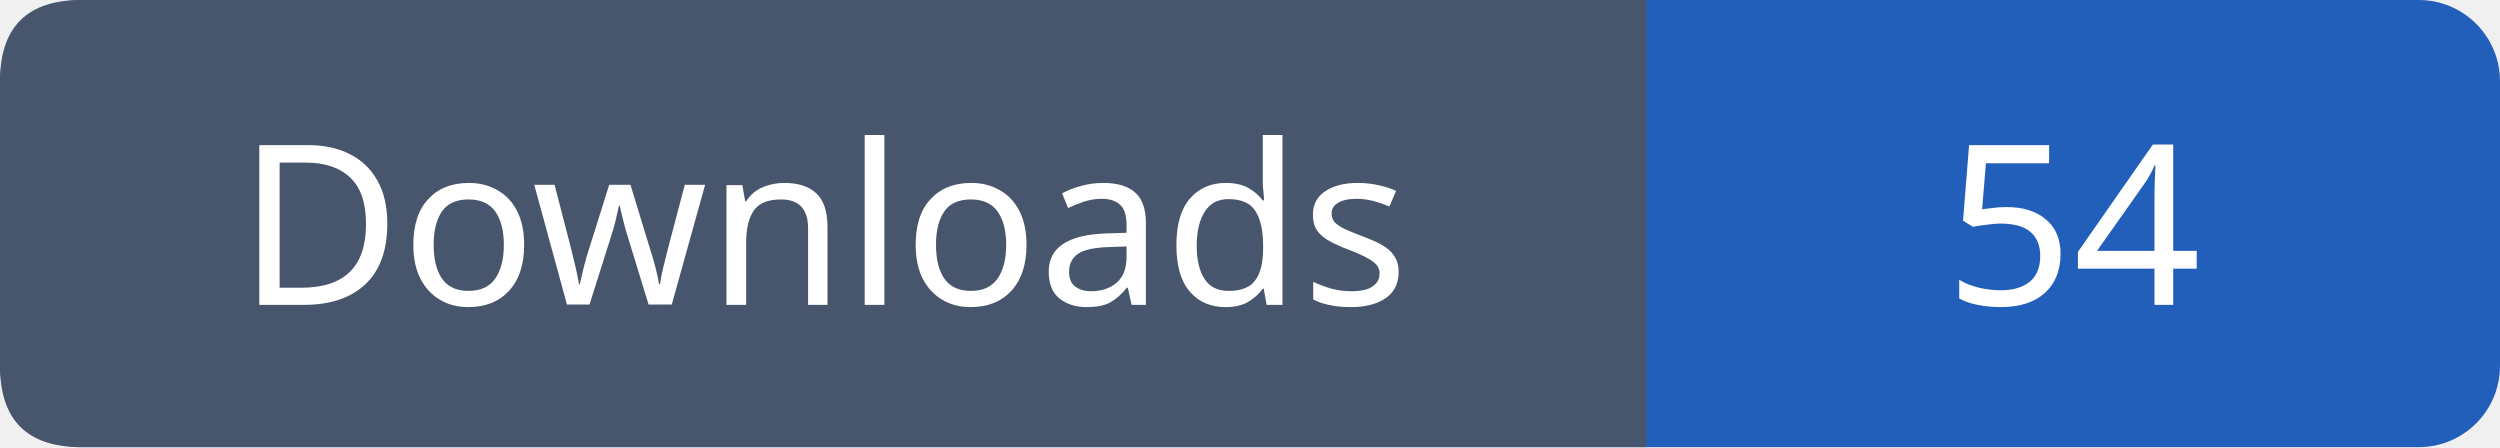
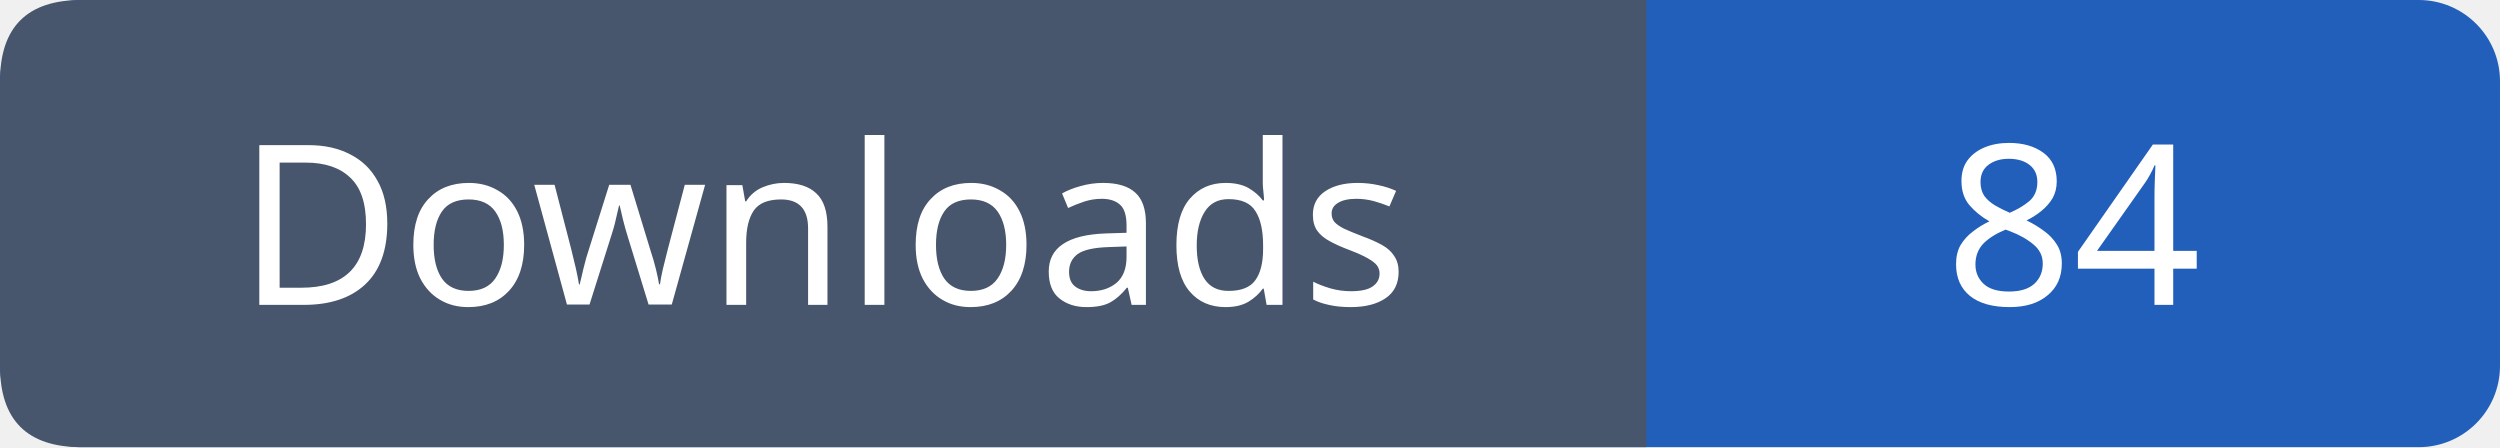
- <svg xmlns="http://www.w3.org/2000/svg" width="123" height="22" role="img" aria-label="Downloads: 54">
+ <svg xmlns="http://www.w3.org/2000/svg" width="123" height="22" role="img" aria-label="Downloads: 84">
  <rect width="123" height="22" rx="4" fill="#215fbb" />
  <path fill="#47566c" d="M4 0h77v22H4q-4 0-4-4V4q0-4 4-4" />
  <g font-family="Verdana,sans-serif" font-size="11" fill="white" text-anchor="middle">
    <text x="40.5" y="15">Downloads</text>
-     <text x="102.0" y="15">54</text>
+     <text x="102.0" y="15">84</text>
  </g>
</svg>
